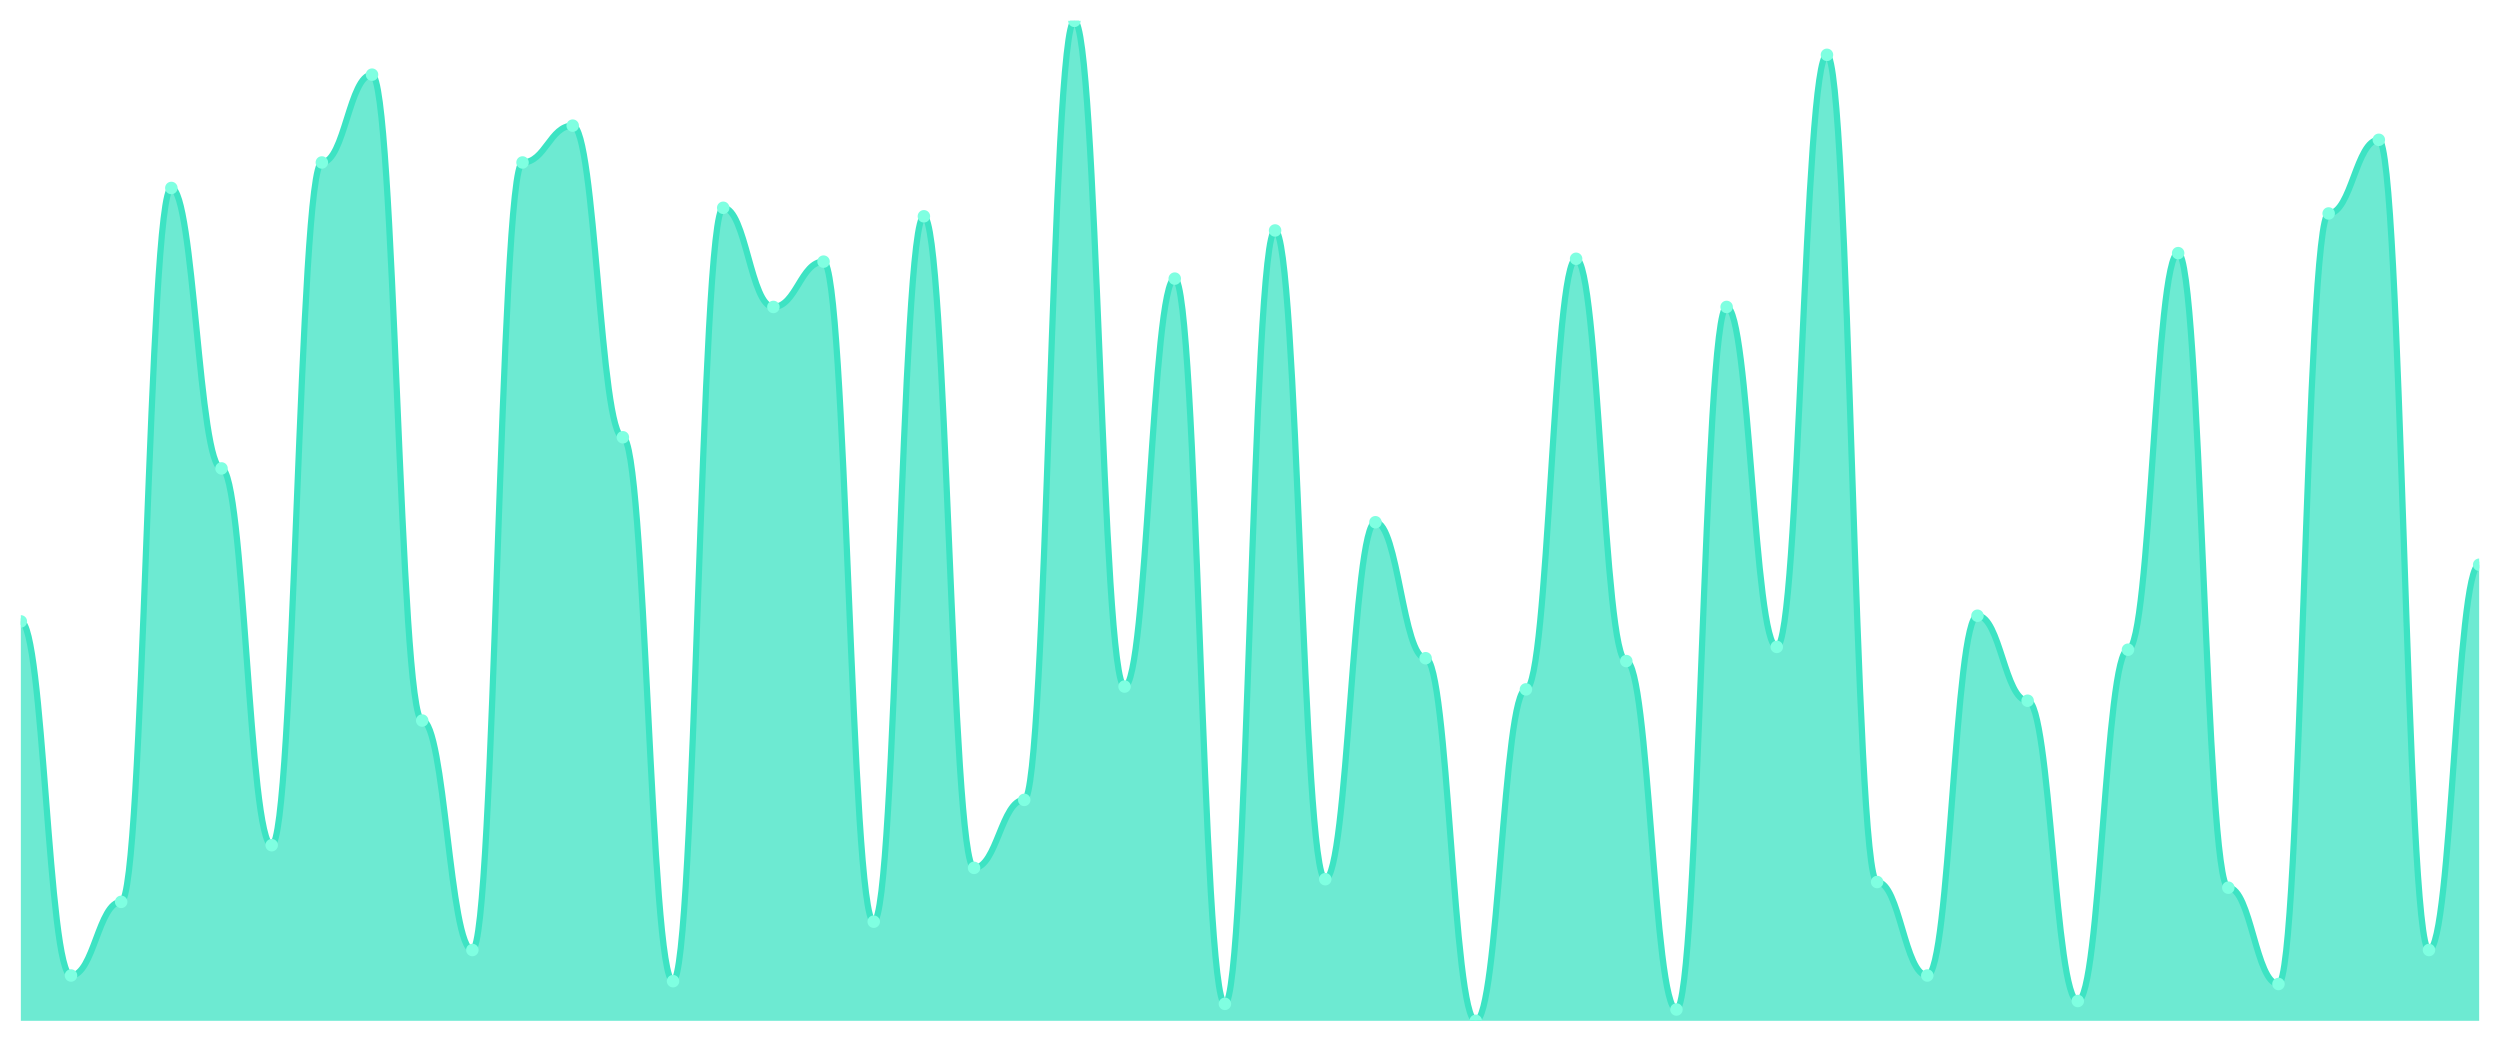
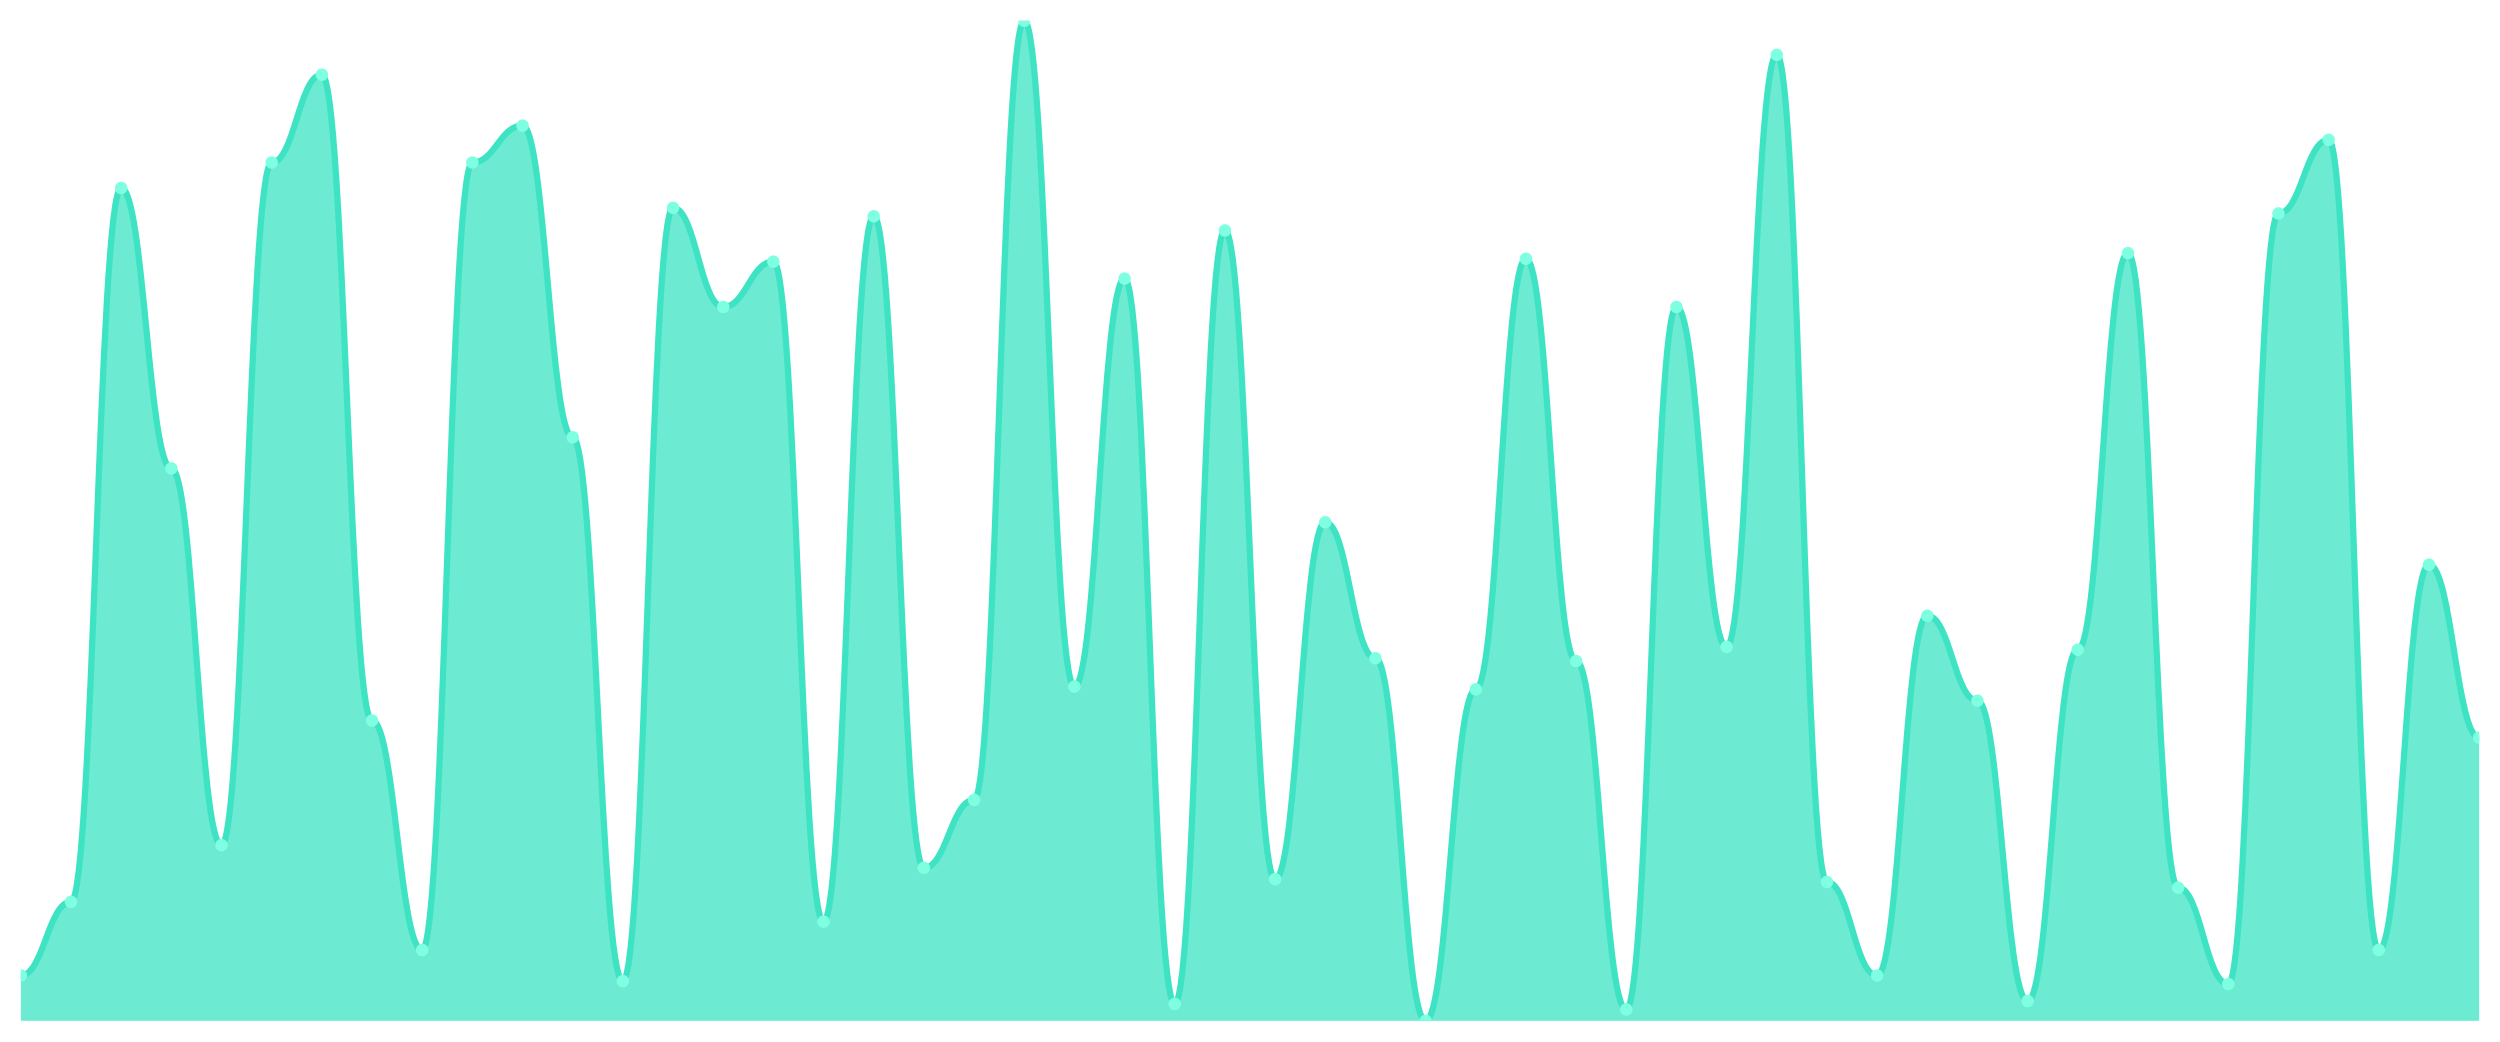
<svg xmlns="http://www.w3.org/2000/svg" viewBox="0 0 1200 500" width="1200" height="500">
  <defs>
    <clipPath id="c">
      <rect x="10" y="10" width="1180" height="480" />
    </clipPath>
  </defs>
  <rect width="1200" height="500" fill="none" />
  <g clip-path="url(#c)">
-     <path d="M 10,490 L 10,298.272 C 20.837,298.272 23.245,468.244 34.082,468.244 C 44.918,468.244 47.327,432.89 58.163,432.89 C 69,432.89 71.408,90.227 82.245,90.227 C 93.082,90.227 95.49,224.844 106.327,224.844 C 117.163,224.844 119.571,405.694 130.408,405.694 C 141.245,405.694 143.653,77.989 154.49,77.989 C 165.327,77.989 167.735,35.836 178.571,35.836 C 189.408,35.836 191.816,345.864 202.653,345.864 C 213.49,345.864 215.898,456.006 226.735,456.006 C 237.571,456.006 239.98,77.989 250.816,77.989 C 261.653,77.989 264.061,60.312 274.898,60.312 C 285.735,60.312 288.143,209.887 298.98,209.887 C 309.816,209.887 312.224,470.963 323.061,470.963 C 333.898,470.963 336.306,99.745 347.143,99.745 C 357.98,99.745 360.388,147.337 371.224,147.337 C 382.061,147.337 384.469,125.581 395.306,125.581 C 406.143,125.581 408.551,442.408 419.388,442.408 C 430.224,442.408 432.633,103.824 443.469,103.824 C 454.306,103.824 456.714,416.572 467.551,416.572 C 478.388,416.572 480.796,383.938 491.633,383.938 C 502.469,383.938 504.878,10 515.714,10 C 526.551,10 528.959,329.547 539.796,329.547 C 550.633,329.547 553.041,133.739 563.878,133.739 C 574.714,133.739 577.122,481.841 587.959,481.841 C 598.796,481.841 601.204,110.623 612.041,110.623 C 622.878,110.623 625.286,422.011 636.122,422.011 C 646.959,422.011 649.367,250.68 660.204,250.68 C 671.041,250.68 673.449,315.949 684.286,315.949 C 695.122,315.949 697.531,490 708.367,490 C 719.204,490 721.612,330.907 732.449,330.907 C 743.286,330.907 745.694,124.221 756.531,124.221 C 767.367,124.221 769.776,317.309 780.612,317.309 C 791.449,317.309 793.857,484.561 804.694,484.561 C 815.531,484.561 817.939,147.337 828.776,147.337 C 839.612,147.337 842.02,310.51 852.857,310.51 C 863.694,310.51 866.102,26.317 876.939,26.317 C 887.776,26.317 890.184,423.371 901.02,423.371 C 911.857,423.371 914.265,468.244 925.102,468.244 C 935.939,468.244 938.347,295.552 949.184,295.552 C 960.02,295.552 962.429,336.346 973.265,336.346 C 984.102,336.346 986.51,480.482 997.347,480.482 C 1008.184,480.482 1010.592,311.87 1021.429,311.87 C 1032.265,311.87 1034.673,121.501 1045.51,121.501 C 1056.347,121.501 1058.755,426.091 1069.592,426.091 C 1080.429,426.091 1082.837,472.323 1093.673,472.323 C 1104.51,472.323 1106.918,102.465 1117.755,102.465 C 1128.592,102.465 1131,67.11 1141.837,67.11 C 1152.673,67.11 1155.082,456.006 1165.918,456.006 C 1176.755,456.006 1179.163,271.076 1190,271.076 L 1190,490 Z" fill="rgba(61,227,195,0.75)" />
-     <path d="M 10,298.272 C 20.837,298.272 23.245,468.244 34.082,468.244 C 44.918,468.244 47.327,432.89 58.163,432.89 C 69,432.89 71.408,90.227 82.245,90.227 C 93.082,90.227 95.49,224.844 106.327,224.844 C 117.163,224.844 119.571,405.694 130.408,405.694 C 141.245,405.694 143.653,77.989 154.49,77.989 C 165.327,77.989 167.735,35.836 178.571,35.836 C 189.408,35.836 191.816,345.864 202.653,345.864 C 213.49,345.864 215.898,456.006 226.735,456.006 C 237.571,456.006 239.98,77.989 250.816,77.989 C 261.653,77.989 264.061,60.312 274.898,60.312 C 285.735,60.312 288.143,209.887 298.98,209.887 C 309.816,209.887 312.224,470.963 323.061,470.963 C 333.898,470.963 336.306,99.745 347.143,99.745 C 357.98,99.745 360.388,147.337 371.224,147.337 C 382.061,147.337 384.469,125.581 395.306,125.581 C 406.143,125.581 408.551,442.408 419.388,442.408 C 430.224,442.408 432.633,103.824 443.469,103.824 C 454.306,103.824 456.714,416.572 467.551,416.572 C 478.388,416.572 480.796,383.938 491.633,383.938 C 502.469,383.938 504.878,10 515.714,10 C 526.551,10 528.959,329.547 539.796,329.547 C 550.633,329.547 553.041,133.739 563.878,133.739 C 574.714,133.739 577.122,481.841 587.959,481.841 C 598.796,481.841 601.204,110.623 612.041,110.623 C 622.878,110.623 625.286,422.011 636.122,422.011 C 646.959,422.011 649.367,250.68 660.204,250.68 C 671.041,250.68 673.449,315.949 684.286,315.949 C 695.122,315.949 697.531,490 708.367,490 C 719.204,490 721.612,330.907 732.449,330.907 C 743.286,330.907 745.694,124.221 756.531,124.221 C 767.367,124.221 769.776,317.309 780.612,317.309 C 791.449,317.309 793.857,484.561 804.694,484.561 C 815.531,484.561 817.939,147.337 828.776,147.337 C 839.612,147.337 842.02,310.51 852.857,310.51 C 863.694,310.51 866.102,26.317 876.939,26.317 C 887.776,26.317 890.184,423.371 901.02,423.371 C 911.857,423.371 914.265,468.244 925.102,468.244 C 935.939,468.244 938.347,295.552 949.184,295.552 C 960.02,295.552 962.429,336.346 973.265,336.346 C 984.102,336.346 986.51,480.482 997.347,480.482 C 1008.184,480.482 1010.592,311.87 1021.429,311.87 C 1032.265,311.87 1034.673,121.501 1045.51,121.501 C 1056.347,121.501 1058.755,426.091 1069.592,426.091 C 1080.429,426.091 1082.837,472.323 1093.673,472.323 C 1104.51,472.323 1106.918,102.465 1117.755,102.465 C 1128.592,102.465 1131,67.11 1141.837,67.11 C 1152.673,67.11 1155.082,456.006 1165.918,456.006 C 1176.755,456.006 1179.163,271.076 1190,271.076" fill="none" stroke="#3de3c3" stroke-width="3" stroke-linecap="round" stroke-linejoin="round" />
-     <circle cx="10" cy="298.272" r="3" fill="#7fffe1" />
-     <circle cx="34.082" cy="468.244" r="3" fill="#7fffe1" />
-     <circle cx="58.163" cy="432.89" r="3" fill="#7fffe1" />
-     <circle cx="82.245" cy="90.227" r="3" fill="#7fffe1" />
-     <circle cx="106.327" cy="224.844" r="3" fill="#7fffe1" />
-     <circle cx="130.408" cy="405.694" r="3" fill="#7fffe1" />
-     <circle cx="154.49" cy="77.989" r="3" fill="#7fffe1" />
-     <circle cx="178.571" cy="35.836" r="3" fill="#7fffe1" />
-     <circle cx="202.653" cy="345.864" r="3" fill="#7fffe1" />
-     <circle cx="226.735" cy="456.006" r="3" fill="#7fffe1" />
-     <circle cx="250.816" cy="77.989" r="3" fill="#7fffe1" />
-     <circle cx="274.898" cy="60.312" r="3" fill="#7fffe1" />
-     <circle cx="298.98" cy="209.887" r="3" fill="#7fffe1" />
-     <circle cx="323.061" cy="470.963" r="3" fill="#7fffe1" />
-     <circle cx="347.143" cy="99.745" r="3" fill="#7fffe1" />
-     <circle cx="371.224" cy="147.337" r="3" fill="#7fffe1" />
-     <circle cx="395.306" cy="125.581" r="3" fill="#7fffe1" />
-     <circle cx="419.388" cy="442.408" r="3" fill="#7fffe1" />
-     <circle cx="443.469" cy="103.824" r="3" fill="#7fffe1" />
-     <circle cx="467.551" cy="416.572" r="3" fill="#7fffe1" />
-     <circle cx="491.633" cy="383.938" r="3" fill="#7fffe1" />
-     <circle cx="515.714" cy="10" r="3" fill="#7fffe1" />
-     <circle cx="539.796" cy="329.547" r="3" fill="#7fffe1" />
-     <circle cx="563.878" cy="133.739" r="3" fill="#7fffe1" />
-     <circle cx="587.959" cy="481.841" r="3" fill="#7fffe1" />
-     <circle cx="612.041" cy="110.623" r="3" fill="#7fffe1" />
-     <circle cx="636.122" cy="422.011" r="3" fill="#7fffe1" />
-     <circle cx="660.204" cy="250.68" r="3" fill="#7fffe1" />
-     <circle cx="684.286" cy="315.949" r="3" fill="#7fffe1" />
-     <circle cx="708.367" cy="490" r="3" fill="#7fffe1" />
-     <circle cx="732.449" cy="330.907" r="3" fill="#7fffe1" />
-     <circle cx="756.531" cy="124.221" r="3" fill="#7fffe1" />
-     <circle cx="780.612" cy="317.309" r="3" fill="#7fffe1" />
-     <circle cx="804.694" cy="484.561" r="3" fill="#7fffe1" />
-     <circle cx="828.776" cy="147.337" r="3" fill="#7fffe1" />
-     <circle cx="852.857" cy="310.51" r="3" fill="#7fffe1" />
-     <circle cx="876.939" cy="26.317" r="3" fill="#7fffe1" />
-     <circle cx="901.02" cy="423.371" r="3" fill="#7fffe1" />
-     <circle cx="925.102" cy="468.244" r="3" fill="#7fffe1" />
-     <circle cx="949.184" cy="295.552" r="3" fill="#7fffe1" />
-     <circle cx="973.265" cy="336.346" r="3" fill="#7fffe1" />
-     <circle cx="997.347" cy="480.482" r="3" fill="#7fffe1" />
-     <circle cx="1021.429" cy="311.87" r="3" fill="#7fffe1" />
-     <circle cx="1045.51" cy="121.501" r="3" fill="#7fffe1" />
-     <circle cx="1069.592" cy="426.091" r="3" fill="#7fffe1" />
-     <circle cx="1093.673" cy="472.323" r="3" fill="#7fffe1" />
-     <circle cx="1117.755" cy="102.465" r="3" fill="#7fffe1" />
-     <circle cx="1141.837" cy="67.11" r="3" fill="#7fffe1" />
-     <circle cx="1165.918" cy="456.006" r="3" fill="#7fffe1" />
-     <circle cx="1190" cy="271.076" r="3" fill="#7fffe1" />
+     <path d="M 10,490 L 10,468.244 C 20.837,468.244 23.245,432.89 34.082,432.89 C 44.918,432.89 47.327,90.227 58.163,90.227 C 69,90.227 71.408,224.844 82.245,224.844 C 93.082,224.844 95.49,405.694 106.327,405.694 C 117.163,405.694 119.571,77.989 130.408,77.989 C 141.245,77.989 143.653,35.836 154.49,35.836 C 165.327,35.836 167.735,345.864 178.571,345.864 C 189.408,345.864 191.816,456.006 202.653,456.006 C 213.49,456.006 215.898,77.989 226.735,77.989 C 237.571,77.989 239.98,60.312 250.816,60.312 C 261.653,60.312 264.061,209.887 274.898,209.887 C 285.735,209.887 288.143,470.963 298.98,470.963 C 309.816,470.963 312.224,99.745 323.061,99.745 C 333.898,99.745 336.306,147.337 347.143,147.337 C 357.98,147.337 360.388,125.581 371.224,125.581 C 382.061,125.581 384.469,442.408 395.306,442.408 C 406.143,442.408 408.551,103.824 419.388,103.824 C 430.224,103.824 432.633,416.572 443.469,416.572 C 454.306,416.572 456.714,383.938 467.551,383.938 C 478.388,383.938 480.796,10 491.633,10 C 502.469,10 504.878,329.547 515.714,329.547 C 526.551,329.547 528.959,133.739 539.796,133.739 C 550.633,133.739 553.041,481.841 563.878,481.841 C 574.714,481.841 577.122,110.623 587.959,110.623 C 598.796,110.623 601.204,422.011 612.041,422.011 C 622.878,422.011 625.286,250.68 636.122,250.68 C 646.959,250.68 649.367,315.949 660.204,315.949 C 671.041,315.949 673.449,490 684.286,490 C 695.122,490 697.531,330.907 708.367,330.907 C 719.204,330.907 721.612,124.221 732.449,124.221 C 743.286,124.221 745.694,317.309 756.531,317.309 C 767.367,317.309 769.776,484.561 780.612,484.561 C 791.449,484.561 793.857,147.337 804.694,147.337 C 815.531,147.337 817.939,310.51 828.776,310.51 C 839.612,310.51 842.02,26.317 852.857,26.317 C 863.694,26.317 866.102,423.371 876.939,423.371 C 887.776,423.371 890.184,468.244 901.02,468.244 C 911.857,468.244 914.265,295.552 925.102,295.552 C 935.939,295.552 938.347,336.346 949.184,336.346 C 960.02,336.346 962.429,480.482 973.265,480.482 C 984.102,480.482 986.51,311.87 997.347,311.87 C 1008.184,311.87 1010.592,121.501 1021.429,121.501 C 1032.265,121.501 1034.673,426.091 1045.51,426.091 C 1056.347,426.091 1058.755,472.323 1069.592,472.323 C 1080.429,472.323 1082.837,102.465 1093.673,102.465 C 1104.51,102.465 1106.918,67.11 1117.755,67.11 C 1128.592,67.11 1131,456.006 1141.837,456.006 C 1152.673,456.006 1155.082,271.076 1165.918,271.076 C 1176.755,271.076 1179.163,354.023 1190,354.023 L 1190,490 Z" fill="rgba(61,227,195,0.75)" />
+     <path d="M 10,468.244 C 20.837,468.244 23.245,432.89 34.082,432.89 C 44.918,432.89 47.327,90.227 58.163,90.227 C 69,90.227 71.408,224.844 82.245,224.844 C 93.082,224.844 95.49,405.694 106.327,405.694 C 117.163,405.694 119.571,77.989 130.408,77.989 C 141.245,77.989 143.653,35.836 154.49,35.836 C 165.327,35.836 167.735,345.864 178.571,345.864 C 189.408,345.864 191.816,456.006 202.653,456.006 C 213.49,456.006 215.898,77.989 226.735,77.989 C 237.571,77.989 239.98,60.312 250.816,60.312 C 261.653,60.312 264.061,209.887 274.898,209.887 C 285.735,209.887 288.143,470.963 298.98,470.963 C 309.816,470.963 312.224,99.745 323.061,99.745 C 333.898,99.745 336.306,147.337 347.143,147.337 C 357.98,147.337 360.388,125.581 371.224,125.581 C 382.061,125.581 384.469,442.408 395.306,442.408 C 406.143,442.408 408.551,103.824 419.388,103.824 C 430.224,103.824 432.633,416.572 443.469,416.572 C 454.306,416.572 456.714,383.938 467.551,383.938 C 478.388,383.938 480.796,10 491.633,10 C 502.469,10 504.878,329.547 515.714,329.547 C 526.551,329.547 528.959,133.739 539.796,133.739 C 550.633,133.739 553.041,481.841 563.878,481.841 C 574.714,481.841 577.122,110.623 587.959,110.623 C 598.796,110.623 601.204,422.011 612.041,422.011 C 622.878,422.011 625.286,250.68 636.122,250.68 C 646.959,250.68 649.367,315.949 660.204,315.949 C 671.041,315.949 673.449,490 684.286,490 C 695.122,490 697.531,330.907 708.367,330.907 C 719.204,330.907 721.612,124.221 732.449,124.221 C 743.286,124.221 745.694,317.309 756.531,317.309 C 767.367,317.309 769.776,484.561 780.612,484.561 C 791.449,484.561 793.857,147.337 804.694,147.337 C 815.531,147.337 817.939,310.51 828.776,310.51 C 839.612,310.51 842.02,26.317 852.857,26.317 C 863.694,26.317 866.102,423.371 876.939,423.371 C 887.776,423.371 890.184,468.244 901.02,468.244 C 911.857,468.244 914.265,295.552 925.102,295.552 C 935.939,295.552 938.347,336.346 949.184,336.346 C 960.02,336.346 962.429,480.482 973.265,480.482 C 984.102,480.482 986.51,311.87 997.347,311.87 C 1008.184,311.87 1010.592,121.501 1021.429,121.501 C 1032.265,121.501 1034.673,426.091 1045.51,426.091 C 1056.347,426.091 1058.755,472.323 1069.592,472.323 C 1080.429,472.323 1082.837,102.465 1093.673,102.465 C 1104.51,102.465 1106.918,67.11 1117.755,67.11 C 1128.592,67.11 1131,456.006 1141.837,456.006 C 1152.673,456.006 1155.082,271.076 1165.918,271.076 C 1176.755,271.076 1179.163,354.023 1190,354.023" fill="none" stroke="#3de3c3" stroke-width="3" stroke-linecap="round" stroke-linejoin="round" />
+     <circle cx="10" cy="468.244" r="3" fill="#7fffe1" />
+     <circle cx="34.082" cy="432.89" r="3" fill="#7fffe1" />
+     <circle cx="58.163" cy="90.227" r="3" fill="#7fffe1" />
+     <circle cx="82.245" cy="224.844" r="3" fill="#7fffe1" />
+     <circle cx="106.327" cy="405.694" r="3" fill="#7fffe1" />
+     <circle cx="130.408" cy="77.989" r="3" fill="#7fffe1" />
+     <circle cx="154.49" cy="35.836" r="3" fill="#7fffe1" />
+     <circle cx="178.571" cy="345.864" r="3" fill="#7fffe1" />
+     <circle cx="202.653" cy="456.006" r="3" fill="#7fffe1" />
+     <circle cx="226.735" cy="77.989" r="3" fill="#7fffe1" />
+     <circle cx="250.816" cy="60.312" r="3" fill="#7fffe1" />
+     <circle cx="274.898" cy="209.887" r="3" fill="#7fffe1" />
+     <circle cx="298.98" cy="470.963" r="3" fill="#7fffe1" />
+     <circle cx="323.061" cy="99.745" r="3" fill="#7fffe1" />
+     <circle cx="347.143" cy="147.337" r="3" fill="#7fffe1" />
+     <circle cx="371.224" cy="125.581" r="3" fill="#7fffe1" />
+     <circle cx="395.306" cy="442.408" r="3" fill="#7fffe1" />
+     <circle cx="419.388" cy="103.824" r="3" fill="#7fffe1" />
+     <circle cx="443.469" cy="416.572" r="3" fill="#7fffe1" />
+     <circle cx="467.551" cy="383.938" r="3" fill="#7fffe1" />
+     <circle cx="491.633" cy="10" r="3" fill="#7fffe1" />
+     <circle cx="515.714" cy="329.547" r="3" fill="#7fffe1" />
+     <circle cx="539.796" cy="133.739" r="3" fill="#7fffe1" />
+     <circle cx="563.878" cy="481.841" r="3" fill="#7fffe1" />
+     <circle cx="587.959" cy="110.623" r="3" fill="#7fffe1" />
+     <circle cx="612.041" cy="422.011" r="3" fill="#7fffe1" />
+     <circle cx="636.122" cy="250.68" r="3" fill="#7fffe1" />
+     <circle cx="660.204" cy="315.949" r="3" fill="#7fffe1" />
+     <circle cx="684.286" cy="490" r="3" fill="#7fffe1" />
+     <circle cx="708.367" cy="330.907" r="3" fill="#7fffe1" />
+     <circle cx="732.449" cy="124.221" r="3" fill="#7fffe1" />
+     <circle cx="756.531" cy="317.309" r="3" fill="#7fffe1" />
+     <circle cx="780.612" cy="484.561" r="3" fill="#7fffe1" />
+     <circle cx="804.694" cy="147.337" r="3" fill="#7fffe1" />
+     <circle cx="828.776" cy="310.51" r="3" fill="#7fffe1" />
+     <circle cx="852.857" cy="26.317" r="3" fill="#7fffe1" />
+     <circle cx="876.939" cy="423.371" r="3" fill="#7fffe1" />
+     <circle cx="901.02" cy="468.244" r="3" fill="#7fffe1" />
+     <circle cx="925.102" cy="295.552" r="3" fill="#7fffe1" />
+     <circle cx="949.184" cy="336.346" r="3" fill="#7fffe1" />
+     <circle cx="973.265" cy="480.482" r="3" fill="#7fffe1" />
+     <circle cx="997.347" cy="311.87" r="3" fill="#7fffe1" />
+     <circle cx="1021.429" cy="121.501" r="3" fill="#7fffe1" />
+     <circle cx="1045.51" cy="426.091" r="3" fill="#7fffe1" />
+     <circle cx="1069.592" cy="472.323" r="3" fill="#7fffe1" />
+     <circle cx="1093.673" cy="102.465" r="3" fill="#7fffe1" />
+     <circle cx="1117.755" cy="67.11" r="3" fill="#7fffe1" />
+     <circle cx="1141.837" cy="456.006" r="3" fill="#7fffe1" />
+     <circle cx="1165.918" cy="271.076" r="3" fill="#7fffe1" />
+     <circle cx="1190" cy="354.023" r="3" fill="#7fffe1" />
  </g>
</svg>
